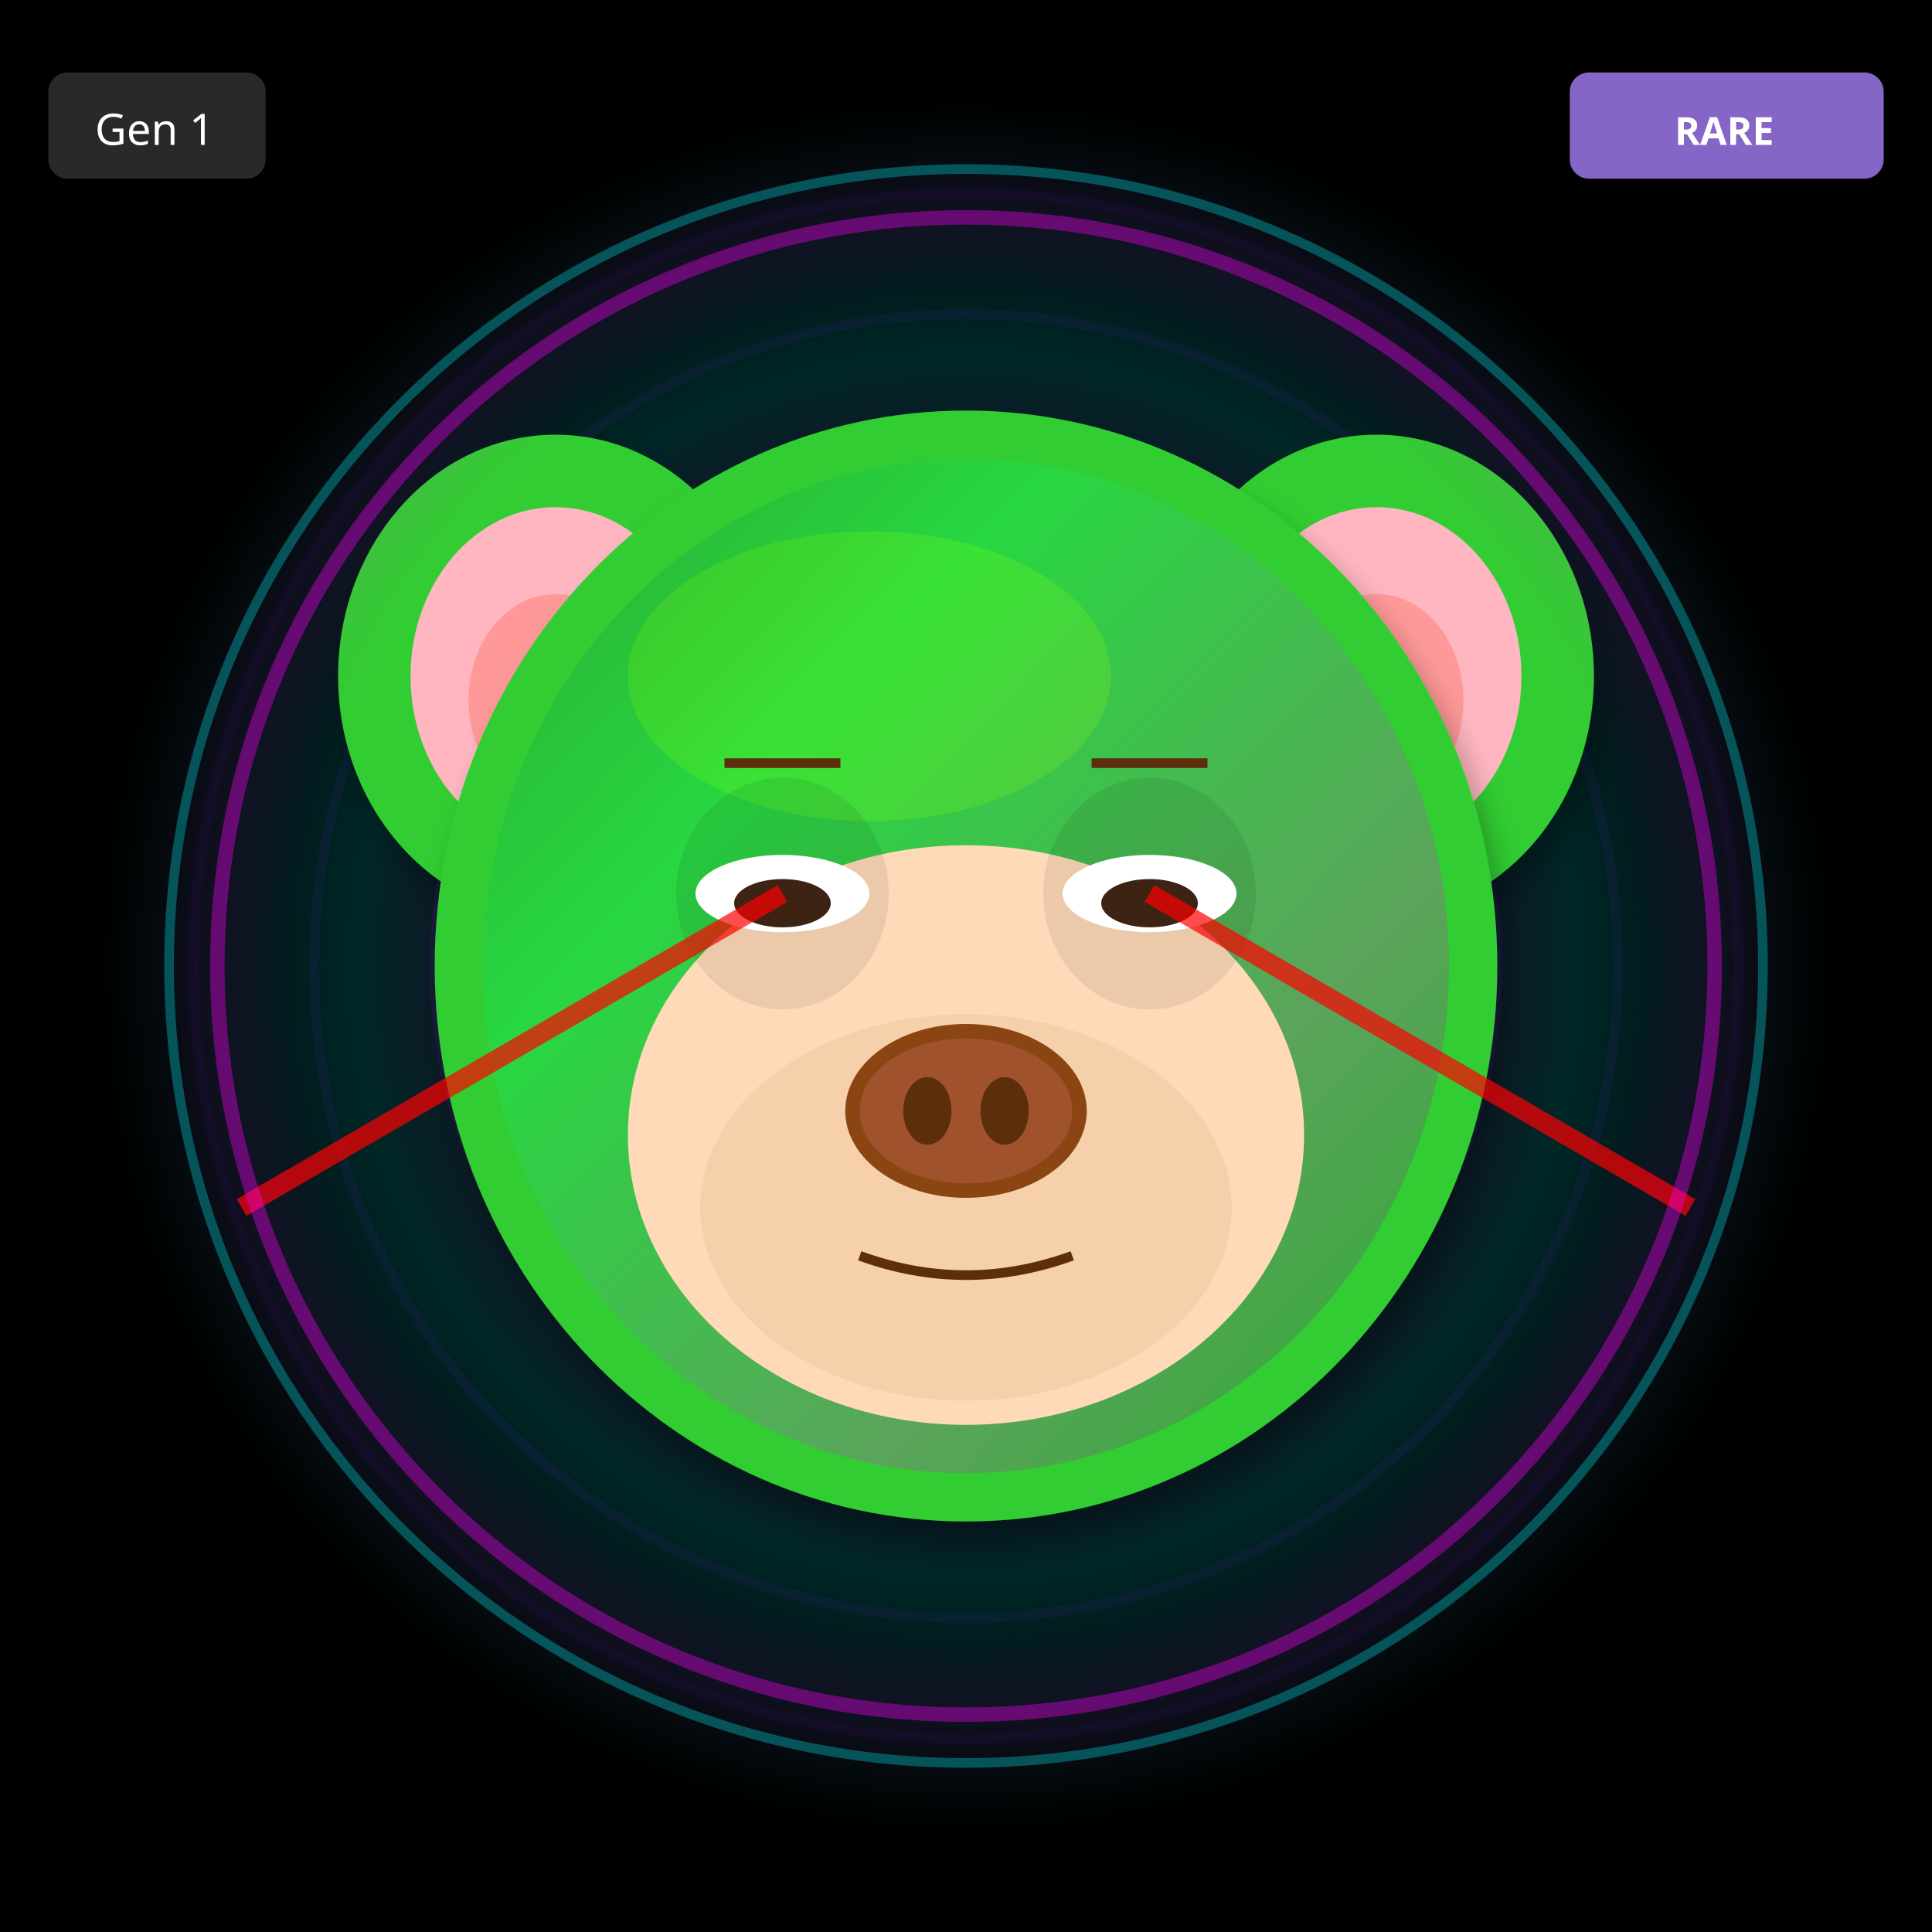
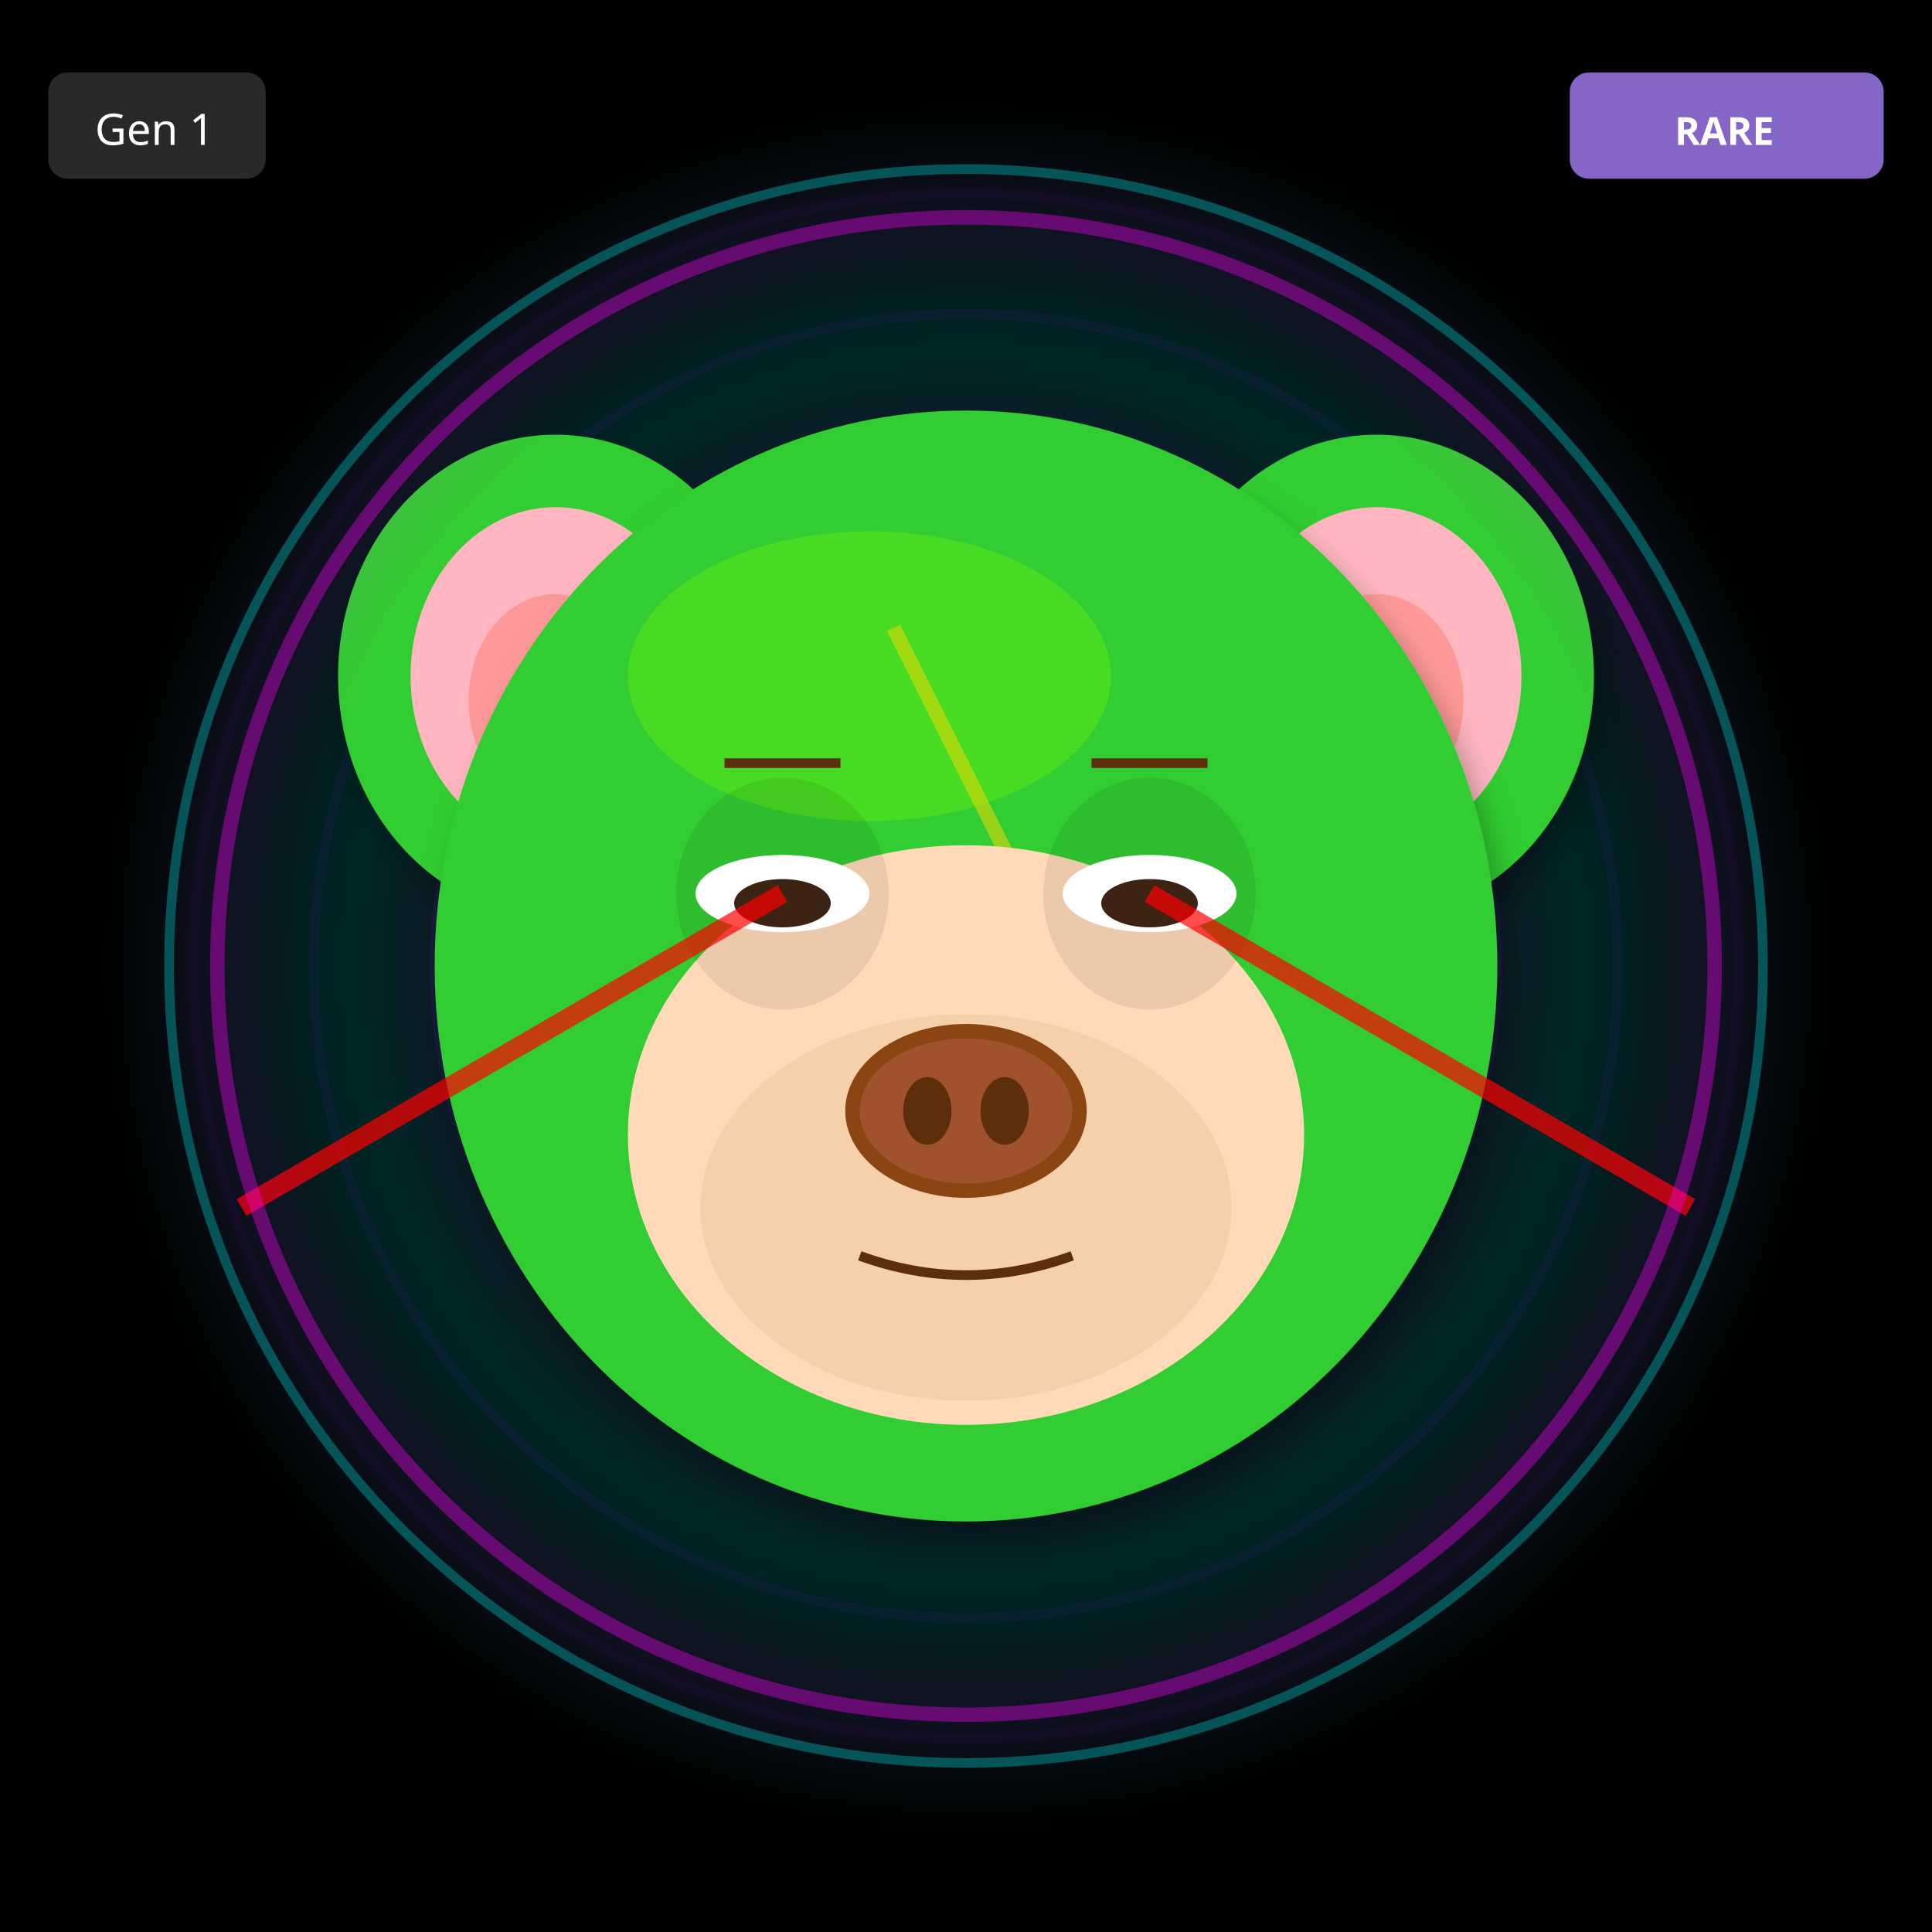
<svg xmlns="http://www.w3.org/2000/svg" width="400" height="400" viewBox="0 0 400 400">
  <defs>
    <filter id="shadow" x="-20%" y="-20%" width="140%" height="140%">
      <feDropShadow dx="2" dy="4" stdDeviation="3" flood-opacity="0.3" />
    </filter>
    <filter id="glow" x="-50%" y="-50%" width="200%" height="200%">
      <feGaussianBlur stdDeviation="8" result="blur" />
      <feMerge>
        <feMergeNode in="blur" />
        <feMergeNode in="SourceGraphic" />
      </feMerge>
    </filter>
    <linearGradient id="rainbow-body" x1="0%" y1="0%" x2="100%" y2="100%">
      <stop offset="0%" stop-color="#FF6B6B" />
      <stop offset="25%" stop-color="#FFE66D" />
      <stop offset="50%" stop-color="#4ECDC4" />
      <stop offset="75%" stop-color="#45B7D1" />
      <stop offset="100%" stop-color="#DDA0DD" />
    </linearGradient>
    <radialGradient id="galaxy-body" cx="30%" cy="30%">
      <stop offset="0%" stop-color="#E6E6FA" />
      <stop offset="50%" stop-color="#9370DB" />
      <stop offset="100%" stop-color="#1A0033" />
    </radialGradient>
    <linearGradient id="holo-body" x1="0%" y1="0%" x2="100%" y2="100%">
      <stop offset="0%" stop-color="#FF00FF" />
      <stop offset="50%" stop-color="#00FFFF" />
      <stop offset="100%" stop-color="#FFFF00" />
    </linearGradient>
    <linearGradient id="sky-gradient" x1="0%" y1="0%" x2="0%" y2="100%">
      <stop offset="0%" stop-color="#87CEEB" />
      <stop offset="100%" stop-color="#E0F4FF" />
    </linearGradient>
    <linearGradient id="grass-gradient" x1="0%" y1="0%" x2="0%" y2="100%">
      <stop offset="0%" stop-color="#90EE90" />
      <stop offset="100%" stop-color="#228B22" />
    </linearGradient>
    <linearGradient id="sunset-gradient" x1="0%" y1="0%" x2="0%" y2="100%">
      <stop offset="0%" stop-color="#FF6B6B" />
      <stop offset="50%" stop-color="#FFE66D" />
      <stop offset="100%" stop-color="#4ECDC4" />
    </linearGradient>
    <linearGradient id="aurora-gradient" x1="0%" y1="0%" x2="100%" y2="100%">
      <stop offset="0%" stop-color="#0D1B2A" />
      <stop offset="30%" stop-color="#00FF7F" />
      <stop offset="70%" stop-color="#FF00FF" />
      <stop offset="100%" stop-color="#0D1B2A" />
    </linearGradient>
    <radialGradient id="multiverse-gradient" cx="50%" cy="50%">
      <stop offset="0%" stop-color="#FFD700" />
      <stop offset="40%" stop-color="#FF00FF" />
      <stop offset="70%" stop-color="#00FFFF" />
      <stop offset="100%" stop-color="#000" />
    </radialGradient>
    <linearGradient id="rift-gradient" x1="0%" y1="0%" x2="100%" y2="100%">
      <stop offset="0%" stop-color="#000" />
      <stop offset="30%" stop-color="#9400D3" />
      <stop offset="50%" stop-color="#00FFFF" />
      <stop offset="70%" stop-color="#9400D3" />
      <stop offset="100%" stop-color="#000" />
    </linearGradient>
    <linearGradient id="heaven-gradient" x1="0%" y1="0%" x2="0%" y2="100%">
      <stop offset="0%" stop-color="#FFF" />
      <stop offset="50%" stop-color="#FFD700" stop-opacity="0.3" />
      <stop offset="100%" stop-color="#F0F8FF" />
    </linearGradient>
    <clipPath id="head-clip">
      <ellipse cx="200" cy="200" rx="110" ry="115" />
    </clipPath>
  </defs>
  <rect width="400" height="400" fill="#000000" />
  <circle cx="200" cy="200" r="160" fill="none" stroke="#4B0082" stroke-width="2" opacity="0.1" />
  <circle cx="200" cy="200" r="135" fill="none" stroke="#4B0082" stroke-width="2" opacity="0.15" />
  <circle cx="200" cy="200" r="110" fill="none" stroke="#4B0082" stroke-width="2" opacity="0.2" />
  <circle cx="200" cy="200" r="85" fill="none" stroke="#4B0082" stroke-width="2" opacity="0.25" />
  <circle cx="200" cy="200" r="60" fill="none" stroke="#4B0082" stroke-width="2" opacity="0.3" />
  <circle cx="200" cy="200" r="35" fill="none" stroke="#4B0082" stroke-width="2" opacity="0.35" />
  <circle cx="200" cy="200" r="25" fill="#000" />
  <circle cx="200" cy="200" r="180" fill="url(#multiverse-gradient)" opacity="0.15" />
  <ellipse cx="115" cy="140" rx="45" ry="50" fill="#32CD32" filter="url(#shadow)" />
  <ellipse cx="115" cy="140" rx="30" ry="35" fill="#FFB6C1" />
  <ellipse cx="115" cy="145" rx="18" ry="22" fill="#FF9999" />
  <ellipse cx="285" cy="140" rx="45" ry="50" fill="#32CD32" filter="url(#shadow)" />
  <ellipse cx="285" cy="140" rx="30" ry="35" fill="#FFB6C1" />
  <ellipse cx="285" cy="145" rx="18" ry="22" fill="#FF9999" />
  <ellipse cx="200" cy="200" rx="110" ry="115" fill="#32CD32" filter="url(#shadow)" />
  <ellipse cx="180" cy="140" rx="50" ry="30" fill="#7CFC00" opacity="0.3" />
  <g clip-path="url(#head-clip)">
-     <ellipse cx="200" cy="200" rx="100" ry="105" fill="url(#aurora-gradient)" opacity="0.2" />
+     <path d="M185 130 L215 190 L200 190 L230 250" stroke="#FFD700" stroke-width="3" fill="none" opacity="0.5" />
  </g>
  <ellipse cx="200" cy="235" rx="70" ry="60" fill="#FFDAB9" />
  <ellipse cx="200" cy="250" rx="55" ry="40" fill="#DEB887" opacity="0.3" />
  <ellipse cx="162" cy="185" rx="22" ry="24" fill="#000" opacity="0.08" />
  <ellipse cx="238" cy="185" rx="22" ry="24" fill="#000" opacity="0.08" />
  <ellipse cx="162" cy="185" rx="18" ry="8" fill="white" />
  <ellipse cx="162" cy="187" rx="10" ry="5" fill="#3D2314" />
  <ellipse cx="238" cy="185" rx="18" ry="8" fill="white" />
  <ellipse cx="238" cy="187" rx="10" ry="5" fill="#3D2314" />
  <g>
    <ellipse cx="200" cy="230" rx="25" ry="18" fill="#8B4513" />
    <ellipse cx="200" cy="230" rx="22" ry="15" fill="#A0522D" />
    <ellipse cx="192" cy="230" rx="5" ry="7" fill="#5D2E0C" />
    <ellipse cx="208" cy="230" rx="5" ry="7" fill="#5D2E0C" />
  </g>
  <path d="M178 260 Q200 268 222 260" stroke="#5D2E0C" stroke-width="2" fill="none" />
  <line x1="150" y1="158" x2="174" y2="158" stroke="#5D2E0C" stroke-width="2" />
  <line x1="226" y1="158" x2="250" y2="158" stroke="#5D2E0C" stroke-width="2" />
  <line x1="162" y1="185" x2="50" y2="250" stroke="#FF0000" stroke-width="4" opacity="0.7" />
  <line x1="238" y1="185" x2="350" y2="250" stroke="#FF0000" stroke-width="4" opacity="0.7" />
  <circle cx="200" cy="200" r="155" fill="none" stroke="#FF00FF" stroke-width="3" opacity="0.4" filter="url(#glow)" />
  <circle cx="200" cy="200" r="165" fill="none" stroke="#00FFFF" stroke-width="2" opacity="0.3" />
  <g transform="translate(325, 15)">
    <rect width="65" height="22" rx="4" fill="#9370DB" opacity="0.9" />
    <text x="32" y="15" font-size="8" fill="#FFF" text-anchor="middle" font-family="sans-serif" font-weight="bold">RARE</text>
  </g>
  <g transform="translate(10, 15)">
    <rect width="45" height="22" rx="4" fill="#333" opacity="0.8" />
    <text x="22" y="15" font-size="9" fill="#FFF" text-anchor="middle" font-family="sans-serif">Gen 1</text>
  </g>
</svg>
